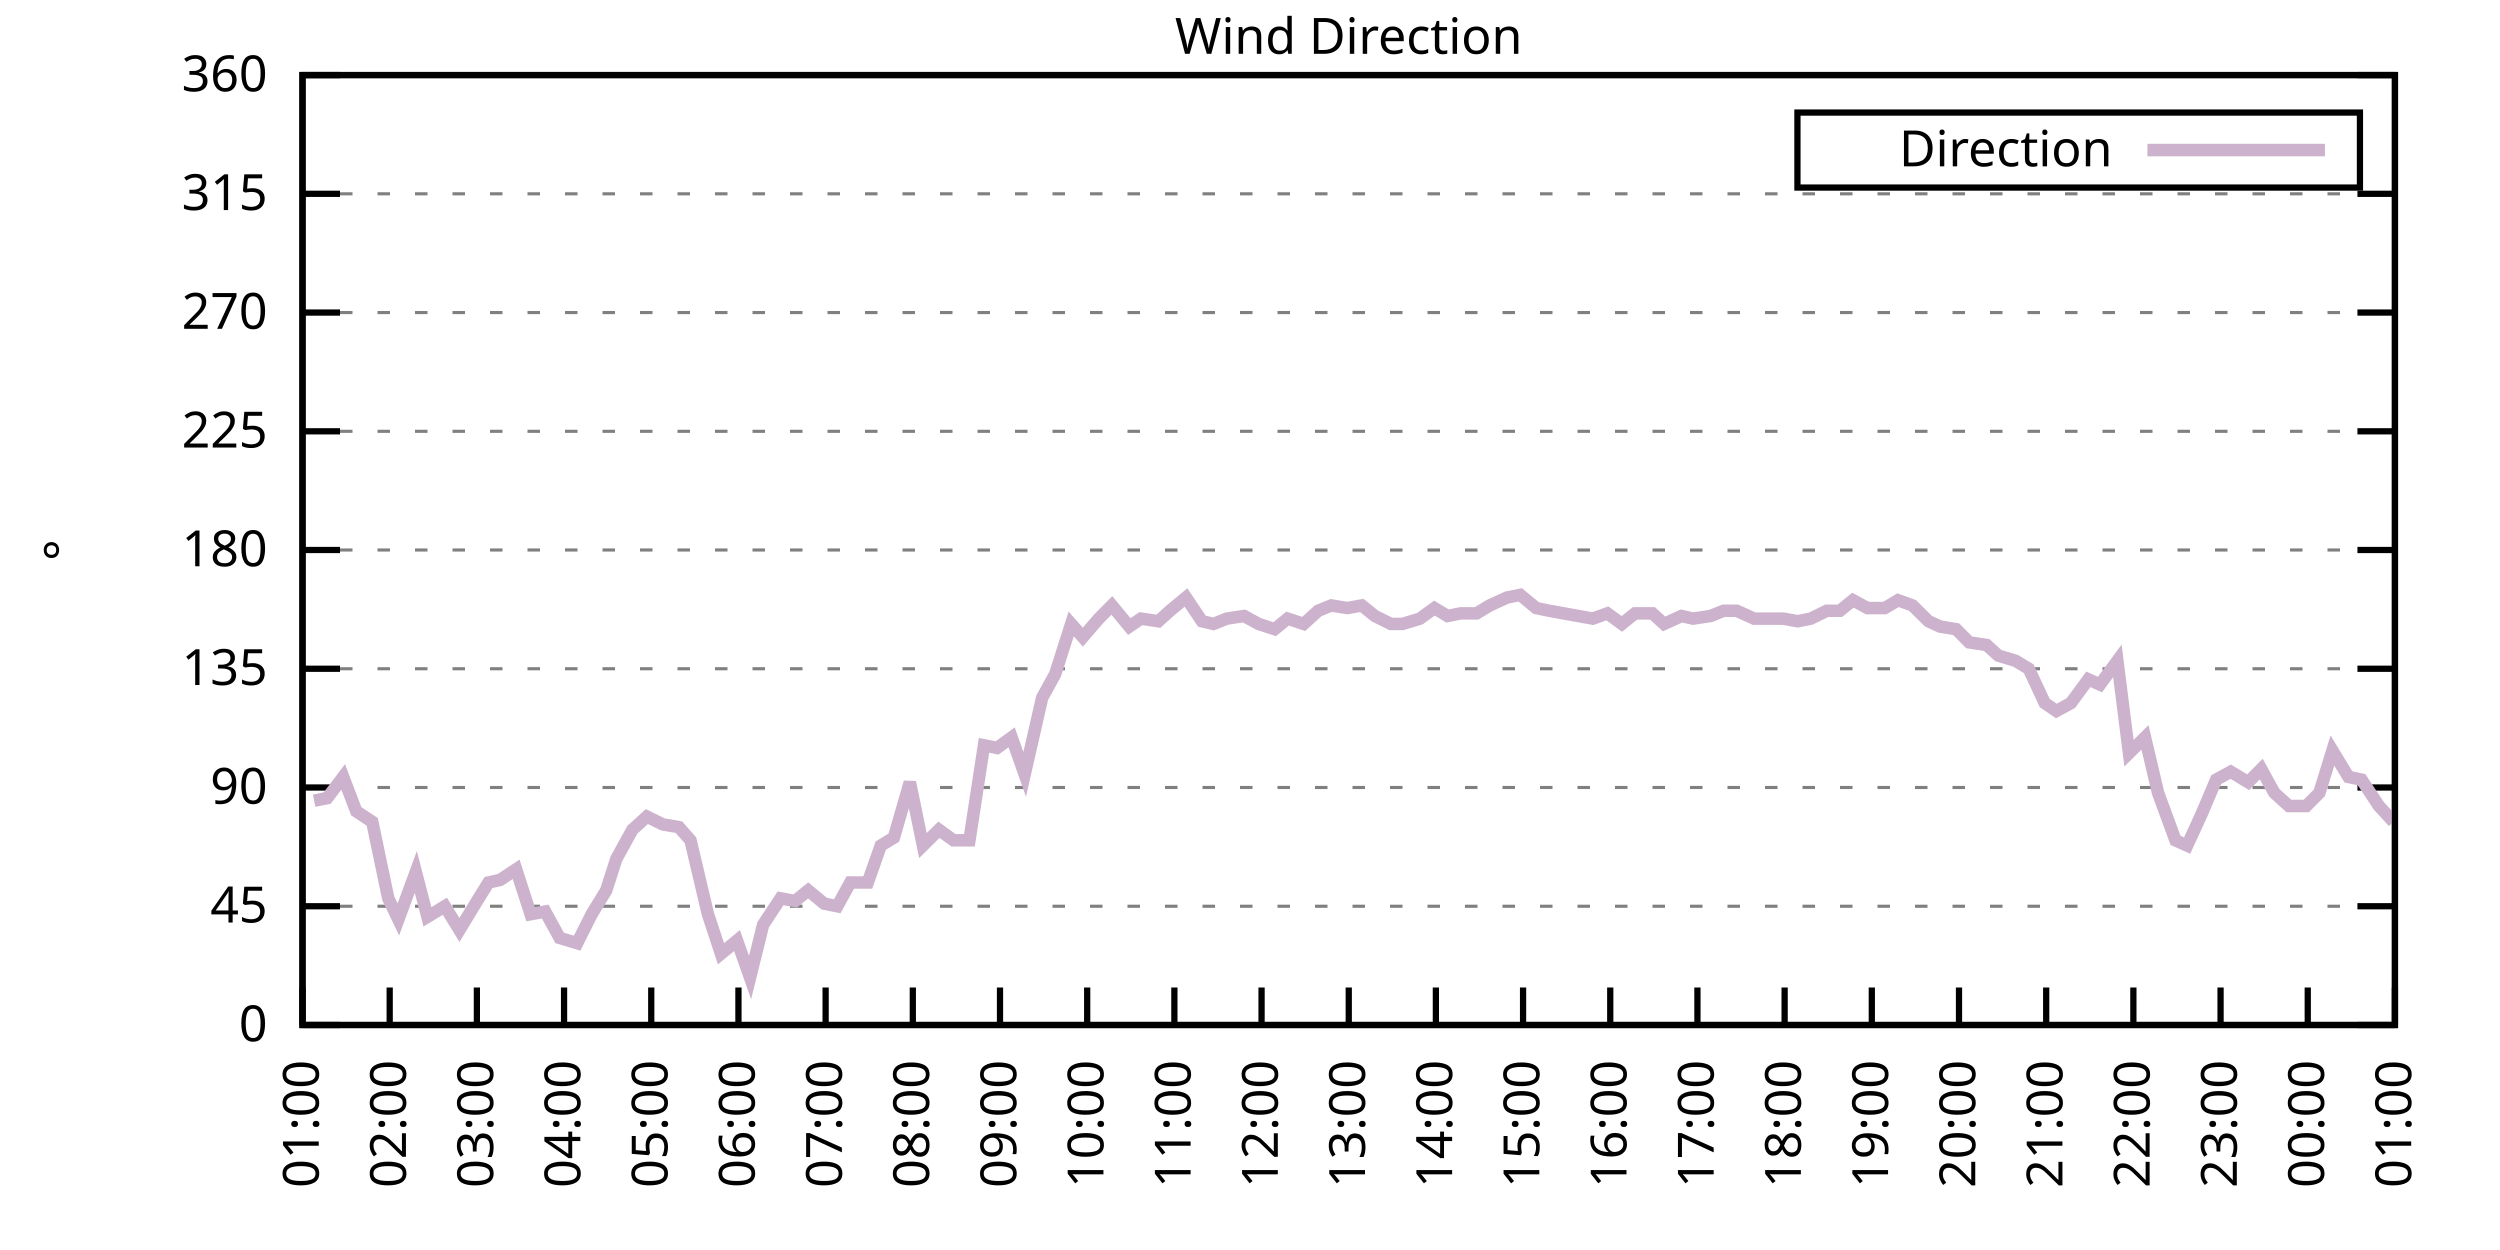
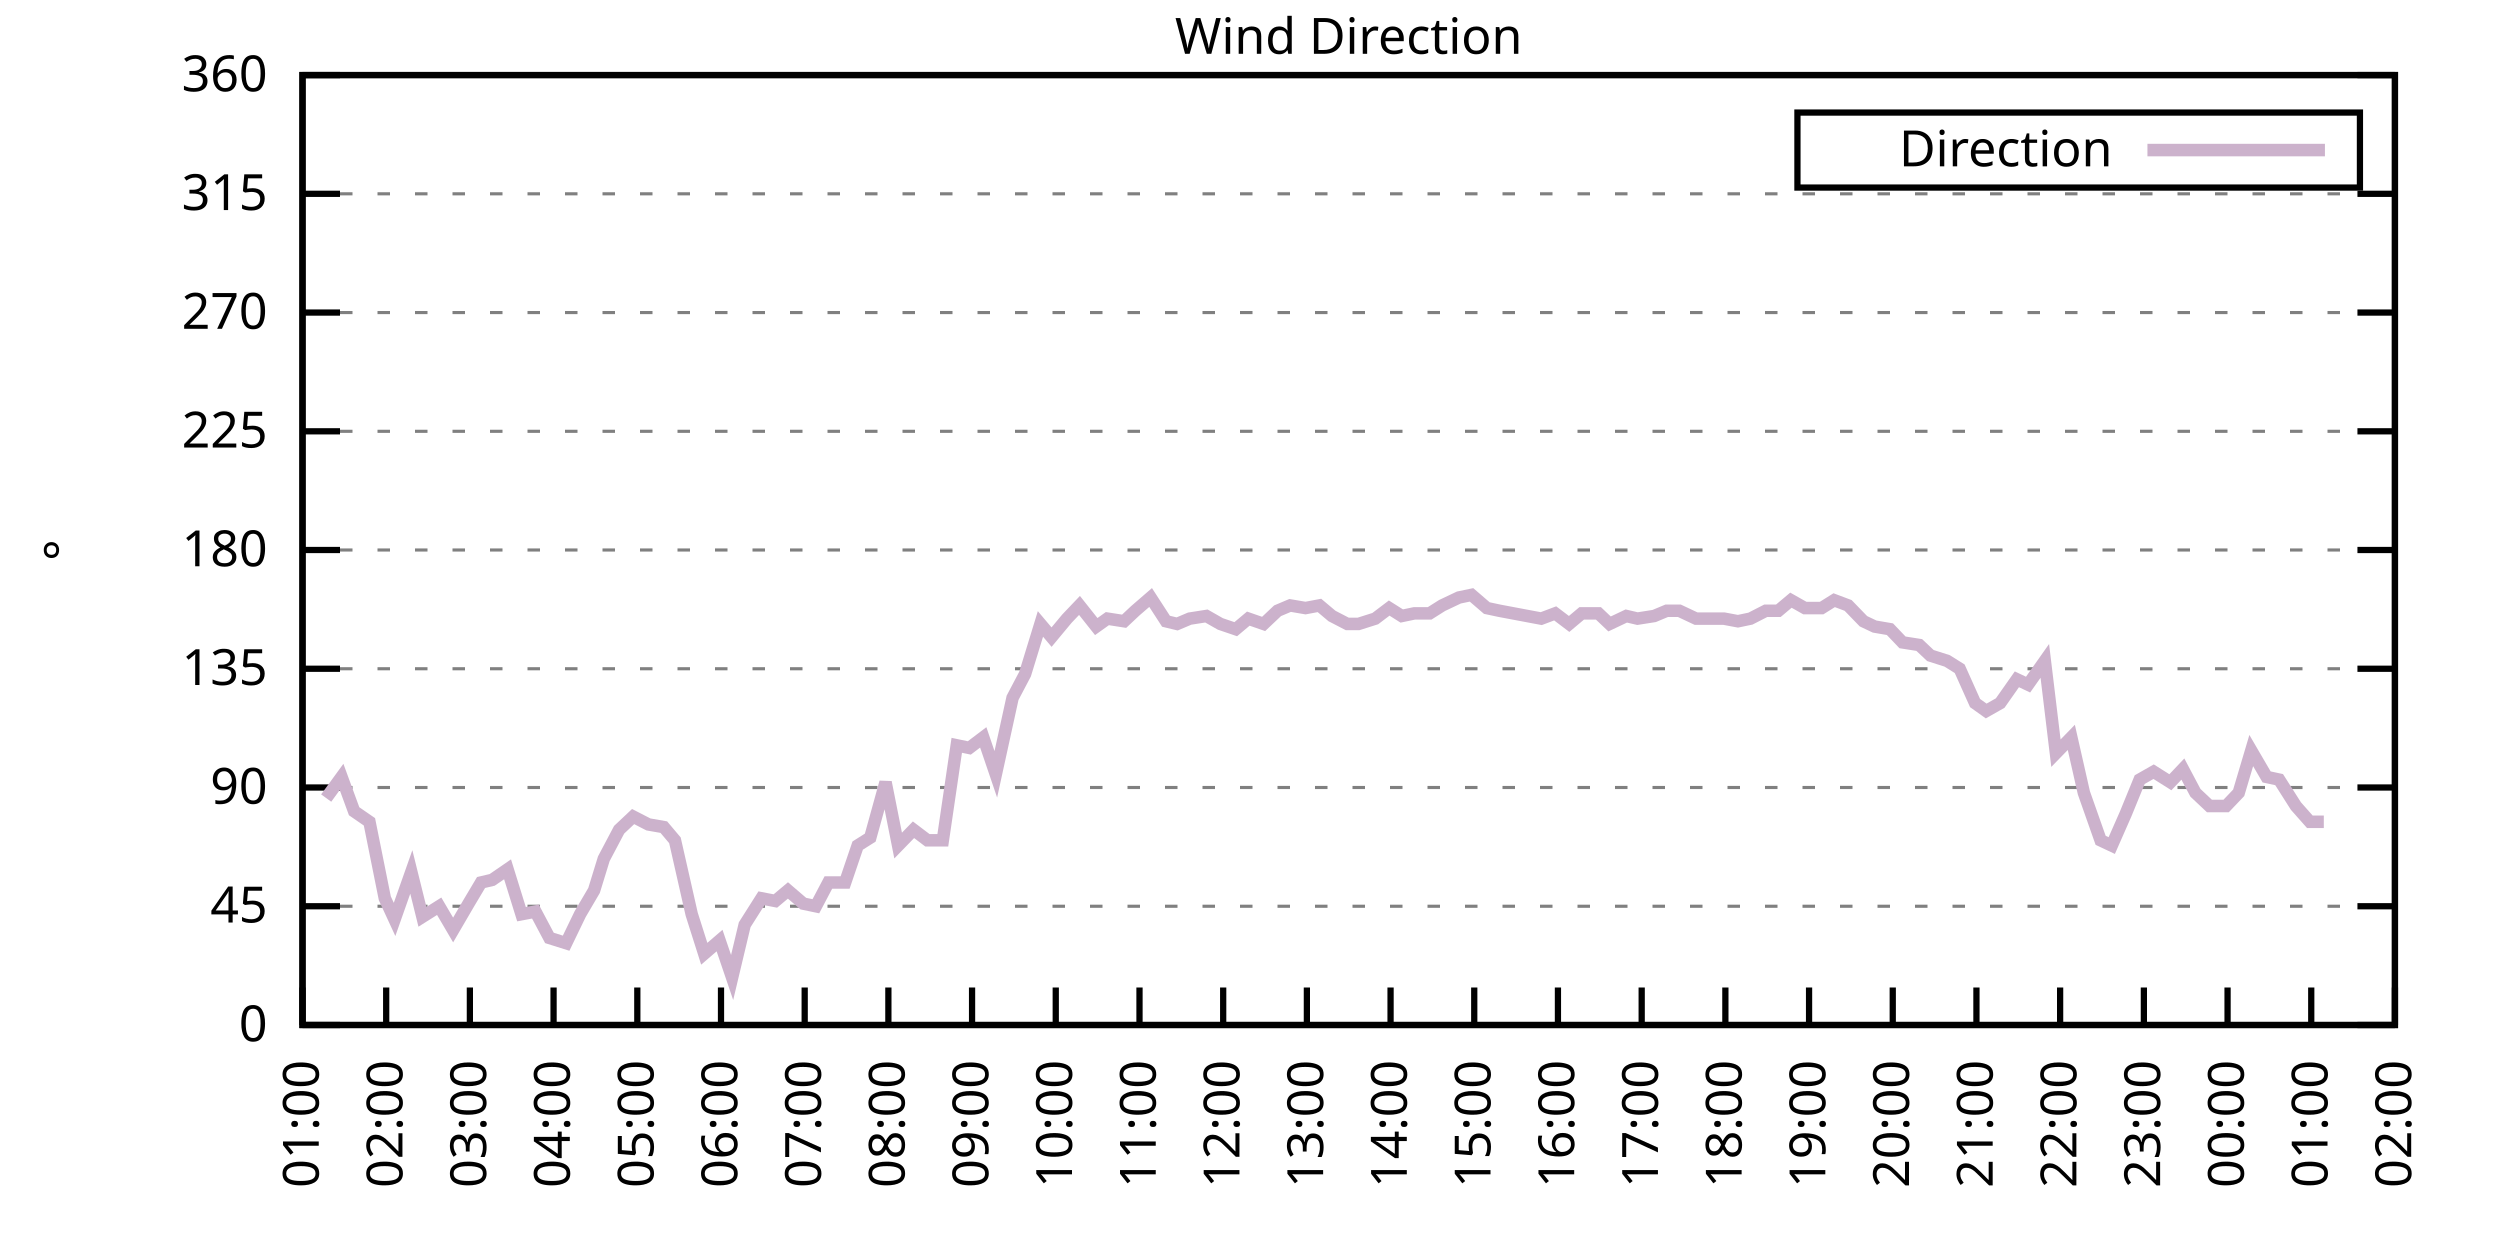
<svg xmlns="http://www.w3.org/2000/svg" xmlns:xlink="http://www.w3.org/1999/xlink" width="400" height="200" viewBox="0 0 400 200">
  <g id="gnuplot_canvas">
    <rect x="0" y="0" width="400" height="200" fill="none" />
    <defs>
      <circle id="gpDot" r="0.5" stroke-width="0.5" stroke="currentColor" />
      <path id="gpPt0" stroke-width="0.333" stroke="currentColor" d="M-1,0 h2 M0,-1 v2" />
      <path id="gpPt1" stroke-width="0.333" stroke="currentColor" d="M-1,-1 L1,1 M1,-1 L-1,1" />
      <path id="gpPt2" stroke-width="0.333" stroke="currentColor" d="M-1,0 L1,0 M0,-1 L0,1 M-1,-1 L1,1 M-1,1 L1,-1" />
      <rect id="gpPt3" stroke-width="0.333" stroke="currentColor" x="-1" y="-1" width="2" height="2" />
      <rect id="gpPt4" stroke-width="0.333" stroke="currentColor" fill="currentColor" x="-1" y="-1" width="2" height="2" />
      <circle id="gpPt5" stroke-width="0.333" stroke="currentColor" cx="0" cy="0" r="1" />
      <use xlink:href="#gpPt5" id="gpPt6" fill="currentColor" stroke="none" />
      <path id="gpPt7" stroke-width="0.333" stroke="currentColor" d="M0,-1.33 L-1.33,0.67 L1.33,0.67 z" />
      <use xlink:href="#gpPt7" id="gpPt8" fill="currentColor" stroke="none" />
      <use xlink:href="#gpPt7" id="gpPt9" stroke="currentColor" transform="rotate(180)" />
      <use xlink:href="#gpPt9" id="gpPt10" fill="currentColor" stroke="none" />
      <use xlink:href="#gpPt3" id="gpPt11" stroke="currentColor" transform="rotate(45)" />
      <use xlink:href="#gpPt11" id="gpPt12" fill="currentColor" stroke="none" />
      <path id="gpPt13" stroke-width="0.333" stroke="currentColor" d="M0,1.330 L1.265,0.411 L0.782,-1.067 L-0.782,-1.076 L-1.265,0.411 z" />
      <use xlink:href="#gpPt13" id="gpPt14" fill="currentColor" stroke="none" />
      <filter id="textbox" filterUnits="objectBoundingBox" x="0" y="0" height="1" width="1">
        <feFlood flood-color="white" flood-opacity="1" result="bgnd" />
        <feComposite in="SourceGraphic" in2="bgnd" operator="atop" />
      </filter>
      <filter id="greybox" filterUnits="objectBoundingBox" x="0" y="0" height="1" width="1">
        <feFlood flood-color="lightgrey" flood-opacity="1" result="grey" />
        <feComposite in="SourceGraphic" in2="grey" operator="atop" />
      </filter>
    </defs>
    <g fill="none" color="white" stroke="currentColor" stroke-width="1.00" stroke-linecap="butt" stroke-linejoin="miter">
</g>
    <g fill="none" color="black" stroke="currentColor" stroke-width="1.00" stroke-linecap="butt" stroke-linejoin="miter">
      <g stroke="none" shape-rendering="crispEdges">
        <polygon fill="rgb(255, 255, 255)" points="48.40,164.00 383.18,164.00 383.18,12.02 48.40,12.02 " />
      </g>
    </g>
    <g fill="none" color="black" stroke="currentColor" stroke-width="1.00" stroke-linecap="butt" stroke-linejoin="miter">
</g>
    <g fill="none" color="black" stroke="black" stroke-width="0.50" stroke-linecap="butt" stroke-linejoin="miter">
</g>
    <g fill="none" color="gray" stroke="currentColor" stroke-width="0.50" stroke-linecap="butt" stroke-linejoin="miter">
      <path stroke="gray" stroke-dasharray="2,4" class="gridline" d="M48.40,164.00 L383.19,164.00  " />
    </g>
    <g fill="none" color="gray" stroke="gray" stroke-width="1.00" stroke-linecap="butt" stroke-linejoin="miter">
</g>
    <g fill="none" color="black" stroke="currentColor" stroke-width="1.00" stroke-linecap="butt" stroke-linejoin="miter">
      <path stroke="black" d="M48.40,164.00 L54.40,164.00 M383.19,164.00 L377.19,164.00  " />
      <g transform="translate(42.80,166.60)" stroke="none" fill="black" font-family="Sans" font-size="8.00" text-anchor="end">
        <text>
          <tspan font-family="Sans"> 0</tspan>
        </text>
      </g>
    </g>
    <g fill="none" color="black" stroke="currentColor" stroke-width="1.00" stroke-linecap="butt" stroke-linejoin="miter">
</g>
    <g fill="none" color="black" stroke="black" stroke-width="0.50" stroke-linecap="butt" stroke-linejoin="miter">
</g>
    <g fill="none" color="gray" stroke="currentColor" stroke-width="0.50" stroke-linecap="butt" stroke-linejoin="miter">
      <path stroke="gray" stroke-dasharray="2,4" class="gridline" d="M48.40,145.00 L383.19,145.00  " />
    </g>
    <g fill="none" color="gray" stroke="gray" stroke-width="1.00" stroke-linecap="butt" stroke-linejoin="miter">
</g>
    <g fill="none" color="black" stroke="currentColor" stroke-width="1.00" stroke-linecap="butt" stroke-linejoin="miter">
      <path stroke="black" d="M48.40,145.00 L54.40,145.00 M383.19,145.00 L377.19,145.00  " />
      <g transform="translate(42.80,147.60)" stroke="none" fill="black" font-family="Sans" font-size="8.00" text-anchor="end">
        <text>
          <tspan font-family="Sans"> 45</tspan>
        </text>
      </g>
    </g>
    <g fill="none" color="black" stroke="currentColor" stroke-width="1.00" stroke-linecap="butt" stroke-linejoin="miter">
</g>
    <g fill="none" color="black" stroke="black" stroke-width="0.50" stroke-linecap="butt" stroke-linejoin="miter">
</g>
    <g fill="none" color="gray" stroke="currentColor" stroke-width="0.50" stroke-linecap="butt" stroke-linejoin="miter">
      <path stroke="gray" stroke-dasharray="2,4" class="gridline" d="M48.40,126.00 L383.19,126.00  " />
    </g>
    <g fill="none" color="gray" stroke="gray" stroke-width="1.00" stroke-linecap="butt" stroke-linejoin="miter">
</g>
    <g fill="none" color="black" stroke="currentColor" stroke-width="1.00" stroke-linecap="butt" stroke-linejoin="miter">
      <path stroke="black" d="M48.40,126.00 L54.40,126.00 M383.19,126.00 L377.19,126.00  " />
      <g transform="translate(42.80,128.60)" stroke="none" fill="black" font-family="Sans" font-size="8.00" text-anchor="end">
        <text>
          <tspan font-family="Sans"> 90</tspan>
        </text>
      </g>
    </g>
    <g fill="none" color="black" stroke="currentColor" stroke-width="1.00" stroke-linecap="butt" stroke-linejoin="miter">
</g>
    <g fill="none" color="black" stroke="black" stroke-width="0.50" stroke-linecap="butt" stroke-linejoin="miter">
</g>
    <g fill="none" color="gray" stroke="currentColor" stroke-width="0.50" stroke-linecap="butt" stroke-linejoin="miter">
      <path stroke="gray" stroke-dasharray="2,4" class="gridline" d="M48.40,107.00 L383.19,107.00  " />
    </g>
    <g fill="none" color="gray" stroke="gray" stroke-width="1.00" stroke-linecap="butt" stroke-linejoin="miter">
</g>
    <g fill="none" color="black" stroke="currentColor" stroke-width="1.00" stroke-linecap="butt" stroke-linejoin="miter">
      <path stroke="black" d="M48.40,107.00 L54.40,107.00 M383.19,107.00 L377.19,107.00  " />
      <g transform="translate(42.80,109.60)" stroke="none" fill="black" font-family="Sans" font-size="8.00" text-anchor="end">
        <text>
          <tspan font-family="Sans"> 135</tspan>
        </text>
      </g>
    </g>
    <g fill="none" color="black" stroke="currentColor" stroke-width="1.00" stroke-linecap="butt" stroke-linejoin="miter">
</g>
    <g fill="none" color="black" stroke="black" stroke-width="0.50" stroke-linecap="butt" stroke-linejoin="miter">
</g>
    <g fill="none" color="gray" stroke="currentColor" stroke-width="0.50" stroke-linecap="butt" stroke-linejoin="miter">
      <path stroke="gray" stroke-dasharray="2,4" class="gridline" d="M48.40,88.00 L383.19,88.00  " />
    </g>
    <g fill="none" color="gray" stroke="gray" stroke-width="1.00" stroke-linecap="butt" stroke-linejoin="miter">
</g>
    <g fill="none" color="black" stroke="currentColor" stroke-width="1.00" stroke-linecap="butt" stroke-linejoin="miter">
      <path stroke="black" d="M48.40,88.00 L54.40,88.00 M383.19,88.00 L377.19,88.00  " />
      <g transform="translate(42.80,90.60)" stroke="none" fill="black" font-family="Sans" font-size="8.00" text-anchor="end">
        <text>
          <tspan font-family="Sans"> 180</tspan>
        </text>
      </g>
    </g>
    <g fill="none" color="black" stroke="currentColor" stroke-width="1.00" stroke-linecap="butt" stroke-linejoin="miter">
</g>
    <g fill="none" color="black" stroke="black" stroke-width="0.50" stroke-linecap="butt" stroke-linejoin="miter">
</g>
    <g fill="none" color="gray" stroke="currentColor" stroke-width="0.50" stroke-linecap="butt" stroke-linejoin="miter">
      <path stroke="gray" stroke-dasharray="2,4" class="gridline" d="M48.40,69.01 L383.19,69.01  " />
    </g>
    <g fill="none" color="gray" stroke="gray" stroke-width="1.00" stroke-linecap="butt" stroke-linejoin="miter">
</g>
    <g fill="none" color="black" stroke="currentColor" stroke-width="1.00" stroke-linecap="butt" stroke-linejoin="miter">
      <path stroke="black" d="M48.40,69.01 L54.40,69.01 M383.19,69.01 L377.19,69.01  " />
      <g transform="translate(42.80,71.61)" stroke="none" fill="black" font-family="Sans" font-size="8.00" text-anchor="end">
        <text>
          <tspan font-family="Sans"> 225</tspan>
        </text>
      </g>
    </g>
    <g fill="none" color="black" stroke="currentColor" stroke-width="1.00" stroke-linecap="butt" stroke-linejoin="miter">
</g>
    <g fill="none" color="black" stroke="black" stroke-width="0.50" stroke-linecap="butt" stroke-linejoin="miter">
</g>
    <g fill="none" color="gray" stroke="currentColor" stroke-width="0.50" stroke-linecap="butt" stroke-linejoin="miter">
      <path stroke="gray" stroke-dasharray="2,4" class="gridline" d="M48.40,50.01 L383.19,50.01  " />
    </g>
    <g fill="none" color="gray" stroke="gray" stroke-width="1.00" stroke-linecap="butt" stroke-linejoin="miter">
</g>
    <g fill="none" color="black" stroke="currentColor" stroke-width="1.00" stroke-linecap="butt" stroke-linejoin="miter">
      <path stroke="black" d="M48.40,50.01 L54.40,50.01 M383.19,50.01 L377.19,50.01  " />
      <g transform="translate(42.80,52.61)" stroke="none" fill="black" font-family="Sans" font-size="8.00" text-anchor="end">
        <text>
          <tspan font-family="Sans"> 270</tspan>
        </text>
      </g>
    </g>
    <g fill="none" color="black" stroke="currentColor" stroke-width="1.00" stroke-linecap="butt" stroke-linejoin="miter">
</g>
    <g fill="none" color="black" stroke="black" stroke-width="0.50" stroke-linecap="butt" stroke-linejoin="miter">
</g>
    <g fill="none" color="gray" stroke="currentColor" stroke-width="0.50" stroke-linecap="butt" stroke-linejoin="miter">
      <path stroke="gray" stroke-dasharray="2,4" class="gridline" d="M48.40,31.01 L383.19,31.01  " />
    </g>
    <g fill="none" color="gray" stroke="gray" stroke-width="1.00" stroke-linecap="butt" stroke-linejoin="miter">
</g>
    <g fill="none" color="black" stroke="currentColor" stroke-width="1.00" stroke-linecap="butt" stroke-linejoin="miter">
      <path stroke="black" d="M48.40,31.01 L54.40,31.01 M383.19,31.01 L377.19,31.01  " />
      <g transform="translate(42.80,33.61)" stroke="none" fill="black" font-family="Sans" font-size="8.00" text-anchor="end">
        <text>
          <tspan font-family="Sans"> 315</tspan>
        </text>
      </g>
    </g>
    <g fill="none" color="black" stroke="currentColor" stroke-width="1.00" stroke-linecap="butt" stroke-linejoin="miter">
</g>
    <g fill="none" color="black" stroke="black" stroke-width="0.50" stroke-linecap="butt" stroke-linejoin="miter">
</g>
    <g fill="none" color="gray" stroke="currentColor" stroke-width="0.50" stroke-linecap="butt" stroke-linejoin="miter">
      <path stroke="gray" stroke-dasharray="2,4" class="gridline" d="M48.40,12.01 L383.19,12.01  " />
    </g>
    <g fill="none" color="gray" stroke="gray" stroke-width="1.00" stroke-linecap="butt" stroke-linejoin="miter">
</g>
    <g fill="none" color="black" stroke="currentColor" stroke-width="1.00" stroke-linecap="butt" stroke-linejoin="miter">
      <path stroke="black" d="M48.40,12.01 L54.40,12.01 M383.19,12.01 L377.19,12.01  " />
      <g transform="translate(42.80,14.61)" stroke="none" fill="black" font-family="Sans" font-size="8.00" text-anchor="end">
        <text>
          <tspan font-family="Sans"> 360</tspan>
        </text>
      </g>
    </g>
    <g fill="none" color="black" stroke="currentColor" stroke-width="1.00" stroke-linecap="butt" stroke-linejoin="miter">
      <path stroke="black" d="M48.40,164.00 L48.40,158.00  " />
      <g transform="translate(51.00,169.60) rotate(270.00)" stroke="none" fill="black" font-family="Sans" font-size="8.00" text-anchor="end">
        <text>
          <tspan font-family="Sans">01:00</tspan>
        </text>
      </g>
    </g>
    <g fill="none" color="black" stroke="currentColor" stroke-width="1.00" stroke-linecap="butt" stroke-linejoin="miter">
-       <path stroke="black" d="M62.35,164.00 L62.35,158.00  " />
-       <g transform="translate(64.95,169.60) rotate(270.00)" stroke="none" fill="black" font-family="Sans" font-size="8.00" text-anchor="end">
+       <path stroke="black" d="M61.79,164.00 L61.79,158.00  " />
+       <g transform="translate(64.39,169.60) rotate(270.00)" stroke="none" fill="black" font-family="Sans" font-size="8.00" text-anchor="end">
        <text>
          <tspan font-family="Sans">02:00</tspan>
        </text>
      </g>
    </g>
    <g fill="none" color="black" stroke="currentColor" stroke-width="1.00" stroke-linecap="butt" stroke-linejoin="miter">
-       <path stroke="black" d="M76.30,164.00 L76.30,158.00  " />
-       <g transform="translate(78.90,169.60) rotate(270.00)" stroke="none" fill="black" font-family="Sans" font-size="8.00" text-anchor="end">
+       <path stroke="black" d="M75.18,164.00 L75.18,158.00  " />
+       <g transform="translate(77.78,169.60) rotate(270.00)" stroke="none" fill="black" font-family="Sans" font-size="8.00" text-anchor="end">
        <text>
          <tspan font-family="Sans">03:00</tspan>
        </text>
      </g>
    </g>
    <g fill="none" color="black" stroke="currentColor" stroke-width="1.00" stroke-linecap="butt" stroke-linejoin="miter">
-       <path stroke="black" d="M90.25,164.00 L90.25,158.00  " />
-       <g transform="translate(92.85,169.60) rotate(270.00)" stroke="none" fill="black" font-family="Sans" font-size="8.00" text-anchor="end">
+       <path stroke="black" d="M88.57,164.00 L88.57,158.00  " />
+       <g transform="translate(91.17,169.60) rotate(270.00)" stroke="none" fill="black" font-family="Sans" font-size="8.00" text-anchor="end">
        <text>
          <tspan font-family="Sans">04:00</tspan>
        </text>
      </g>
    </g>
    <g fill="none" color="black" stroke="currentColor" stroke-width="1.00" stroke-linecap="butt" stroke-linejoin="miter">
-       <path stroke="black" d="M104.20,164.00 L104.20,158.00  " />
-       <g transform="translate(106.80,169.60) rotate(270.00)" stroke="none" fill="black" font-family="Sans" font-size="8.00" text-anchor="end">
+       <path stroke="black" d="M101.97,164.00 L101.97,158.00  " />
+       <g transform="translate(104.57,169.60) rotate(270.00)" stroke="none" fill="black" font-family="Sans" font-size="8.00" text-anchor="end">
        <text>
          <tspan font-family="Sans">05:00</tspan>
        </text>
      </g>
    </g>
    <g fill="none" color="black" stroke="currentColor" stroke-width="1.00" stroke-linecap="butt" stroke-linejoin="miter">
-       <path stroke="black" d="M118.15,164.00 L118.15,158.00  " />
-       <g transform="translate(120.75,169.60) rotate(270.00)" stroke="none" fill="black" font-family="Sans" font-size="8.00" text-anchor="end">
+       <path stroke="black" d="M115.36,164.00 L115.36,158.00  " />
+       <g transform="translate(117.96,169.60) rotate(270.00)" stroke="none" fill="black" font-family="Sans" font-size="8.00" text-anchor="end">
        <text>
          <tspan font-family="Sans">06:00</tspan>
        </text>
      </g>
    </g>
    <g fill="none" color="black" stroke="currentColor" stroke-width="1.00" stroke-linecap="butt" stroke-linejoin="miter">
-       <path stroke="black" d="M132.10,164.00 L132.10,158.00  " />
-       <g transform="translate(134.70,169.60) rotate(270.00)" stroke="none" fill="black" font-family="Sans" font-size="8.00" text-anchor="end">
+       <path stroke="black" d="M128.75,164.00 L128.75,158.00  " />
+       <g transform="translate(131.35,169.60) rotate(270.00)" stroke="none" fill="black" font-family="Sans" font-size="8.00" text-anchor="end">
        <text>
          <tspan font-family="Sans">07:00</tspan>
        </text>
      </g>
    </g>
    <g fill="none" color="black" stroke="currentColor" stroke-width="1.00" stroke-linecap="butt" stroke-linejoin="miter">
-       <path stroke="black" d="M146.05,164.00 L146.05,158.00  " />
-       <g transform="translate(148.65,169.60) rotate(270.00)" stroke="none" fill="black" font-family="Sans" font-size="8.00" text-anchor="end">
+       <path stroke="black" d="M142.14,164.00 L142.14,158.00  " />
+       <g transform="translate(144.74,169.60) rotate(270.00)" stroke="none" fill="black" font-family="Sans" font-size="8.00" text-anchor="end">
        <text>
          <tspan font-family="Sans">08:00</tspan>
        </text>
      </g>
    </g>
    <g fill="none" color="black" stroke="currentColor" stroke-width="1.00" stroke-linecap="butt" stroke-linejoin="miter">
-       <path stroke="black" d="M160.00,164.00 L160.00,158.00  " />
-       <g transform="translate(162.60,169.60) rotate(270.00)" stroke="none" fill="black" font-family="Sans" font-size="8.00" text-anchor="end">
+       <path stroke="black" d="M155.53,164.00 L155.53,158.00  " />
+       <g transform="translate(158.13,169.60) rotate(270.00)" stroke="none" fill="black" font-family="Sans" font-size="8.00" text-anchor="end">
        <text>
          <tspan font-family="Sans">09:00</tspan>
        </text>
      </g>
    </g>
    <g fill="none" color="black" stroke="currentColor" stroke-width="1.00" stroke-linecap="butt" stroke-linejoin="miter">
-       <path stroke="black" d="M173.95,164.00 L173.95,158.00  " />
-       <g transform="translate(176.55,169.60) rotate(270.00)" stroke="none" fill="black" font-family="Sans" font-size="8.00" text-anchor="end">
+       <path stroke="black" d="M168.92,164.00 L168.92,158.00  " />
+       <g transform="translate(171.52,169.60) rotate(270.00)" stroke="none" fill="black" font-family="Sans" font-size="8.00" text-anchor="end">
        <text>
          <tspan font-family="Sans">10:00</tspan>
        </text>
      </g>
    </g>
    <g fill="none" color="black" stroke="currentColor" stroke-width="1.00" stroke-linecap="butt" stroke-linejoin="miter">
-       <path stroke="black" d="M187.90,164.00 L187.90,158.00  " />
-       <g transform="translate(190.50,169.60) rotate(270.00)" stroke="none" fill="black" font-family="Sans" font-size="8.00" text-anchor="end">
+       <path stroke="black" d="M182.32,164.00 L182.32,158.00  " />
+       <g transform="translate(184.92,169.60) rotate(270.00)" stroke="none" fill="black" font-family="Sans" font-size="8.00" text-anchor="end">
        <text>
          <tspan font-family="Sans">11:00</tspan>
        </text>
      </g>
    </g>
    <g fill="none" color="black" stroke="currentColor" stroke-width="1.00" stroke-linecap="butt" stroke-linejoin="miter">
-       <path stroke="black" d="M201.85,164.00 L201.85,158.00  " />
-       <g transform="translate(204.45,169.60) rotate(270.00)" stroke="none" fill="black" font-family="Sans" font-size="8.00" text-anchor="end">
+       <path stroke="black" d="M195.71,164.00 L195.71,158.00  " />
+       <g transform="translate(198.31,169.60) rotate(270.00)" stroke="none" fill="black" font-family="Sans" font-size="8.00" text-anchor="end">
        <text>
          <tspan font-family="Sans">12:00</tspan>
        </text>
      </g>
    </g>
    <g fill="none" color="black" stroke="currentColor" stroke-width="1.00" stroke-linecap="butt" stroke-linejoin="miter">
-       <path stroke="black" d="M215.80,164.00 L215.80,158.00  " />
-       <g transform="translate(218.40,169.60) rotate(270.00)" stroke="none" fill="black" font-family="Sans" font-size="8.00" text-anchor="end">
+       <path stroke="black" d="M209.10,164.00 L209.10,158.00  " />
+       <g transform="translate(211.70,169.60) rotate(270.00)" stroke="none" fill="black" font-family="Sans" font-size="8.00" text-anchor="end">
        <text>
          <tspan font-family="Sans">13:00</tspan>
        </text>
      </g>
    </g>
    <g fill="none" color="black" stroke="currentColor" stroke-width="1.00" stroke-linecap="butt" stroke-linejoin="miter">
-       <path stroke="black" d="M229.74,164.00 L229.74,158.00  " />
-       <g transform="translate(232.34,169.60) rotate(270.00)" stroke="none" fill="black" font-family="Sans" font-size="8.00" text-anchor="end">
+       <path stroke="black" d="M222.49,164.00 L222.49,158.00  " />
+       <g transform="translate(225.09,169.60) rotate(270.00)" stroke="none" fill="black" font-family="Sans" font-size="8.00" text-anchor="end">
        <text>
          <tspan font-family="Sans">14:00</tspan>
        </text>
      </g>
    </g>
    <g fill="none" color="black" stroke="currentColor" stroke-width="1.00" stroke-linecap="butt" stroke-linejoin="miter">
-       <path stroke="black" d="M243.69,164.00 L243.69,158.00  " />
-       <g transform="translate(246.29,169.60) rotate(270.00)" stroke="none" fill="black" font-family="Sans" font-size="8.00" text-anchor="end">
+       <path stroke="black" d="M235.88,164.00 L235.88,158.00  " />
+       <g transform="translate(238.48,169.60) rotate(270.00)" stroke="none" fill="black" font-family="Sans" font-size="8.00" text-anchor="end">
        <text>
          <tspan font-family="Sans">15:00</tspan>
        </text>
      </g>
    </g>
    <g fill="none" color="black" stroke="currentColor" stroke-width="1.00" stroke-linecap="butt" stroke-linejoin="miter">
-       <path stroke="black" d="M257.64,164.00 L257.64,158.00  " />
-       <g transform="translate(260.24,169.60) rotate(270.00)" stroke="none" fill="black" font-family="Sans" font-size="8.00" text-anchor="end">
+       <path stroke="black" d="M249.27,164.00 L249.27,158.00  " />
+       <g transform="translate(251.87,169.60) rotate(270.00)" stroke="none" fill="black" font-family="Sans" font-size="8.00" text-anchor="end">
        <text>
          <tspan font-family="Sans">16:00</tspan>
        </text>
      </g>
    </g>
    <g fill="none" color="black" stroke="currentColor" stroke-width="1.00" stroke-linecap="butt" stroke-linejoin="miter">
-       <path stroke="black" d="M271.59,164.00 L271.59,158.00  " />
-       <g transform="translate(274.19,169.60) rotate(270.00)" stroke="none" fill="black" font-family="Sans" font-size="8.00" text-anchor="end">
+       <path stroke="black" d="M262.67,164.00 L262.67,158.00  " />
+       <g transform="translate(265.27,169.60) rotate(270.00)" stroke="none" fill="black" font-family="Sans" font-size="8.00" text-anchor="end">
        <text>
          <tspan font-family="Sans">17:00</tspan>
        </text>
      </g>
    </g>
    <g fill="none" color="black" stroke="currentColor" stroke-width="1.00" stroke-linecap="butt" stroke-linejoin="miter">
-       <path stroke="black" d="M285.54,164.00 L285.54,158.00  " />
-       <g transform="translate(288.14,169.60) rotate(270.00)" stroke="none" fill="black" font-family="Sans" font-size="8.00" text-anchor="end">
+       <path stroke="black" d="M276.06,164.00 L276.06,158.00  " />
+       <g transform="translate(278.66,169.60) rotate(270.00)" stroke="none" fill="black" font-family="Sans" font-size="8.00" text-anchor="end">
        <text>
          <tspan font-family="Sans">18:00</tspan>
        </text>
      </g>
    </g>
    <g fill="none" color="black" stroke="currentColor" stroke-width="1.00" stroke-linecap="butt" stroke-linejoin="miter">
-       <path stroke="black" d="M299.49,164.00 L299.49,158.00  " />
-       <g transform="translate(302.09,169.60) rotate(270.00)" stroke="none" fill="black" font-family="Sans" font-size="8.00" text-anchor="end">
+       <path stroke="black" d="M289.45,164.00 L289.45,158.00  " />
+       <g transform="translate(292.05,169.60) rotate(270.00)" stroke="none" fill="black" font-family="Sans" font-size="8.00" text-anchor="end">
        <text>
          <tspan font-family="Sans">19:00</tspan>
        </text>
      </g>
    </g>
    <g fill="none" color="black" stroke="currentColor" stroke-width="1.00" stroke-linecap="butt" stroke-linejoin="miter">
-       <path stroke="black" d="M313.44,164.00 L313.44,158.00  " />
-       <g transform="translate(316.04,169.60) rotate(270.00)" stroke="none" fill="black" font-family="Sans" font-size="8.00" text-anchor="end">
+       <path stroke="black" d="M302.84,164.00 L302.84,158.00  " />
+       <g transform="translate(305.44,169.60) rotate(270.00)" stroke="none" fill="black" font-family="Sans" font-size="8.00" text-anchor="end">
        <text>
          <tspan font-family="Sans">20:00</tspan>
        </text>
      </g>
    </g>
    <g fill="none" color="black" stroke="currentColor" stroke-width="1.00" stroke-linecap="butt" stroke-linejoin="miter">
-       <path stroke="black" d="M327.39,164.00 L327.39,158.00  " />
-       <g transform="translate(329.99,169.60) rotate(270.00)" stroke="none" fill="black" font-family="Sans" font-size="8.00" text-anchor="end">
+       <path stroke="black" d="M316.23,164.00 L316.23,158.00  " />
+       <g transform="translate(318.83,169.60) rotate(270.00)" stroke="none" fill="black" font-family="Sans" font-size="8.00" text-anchor="end">
        <text>
          <tspan font-family="Sans">21:00</tspan>
        </text>
      </g>
    </g>
    <g fill="none" color="black" stroke="currentColor" stroke-width="1.00" stroke-linecap="butt" stroke-linejoin="miter">
-       <path stroke="black" d="M341.34,164.00 L341.34,158.00  " />
-       <g transform="translate(343.94,169.60) rotate(270.00)" stroke="none" fill="black" font-family="Sans" font-size="8.00" text-anchor="end">
+       <path stroke="black" d="M329.62,164.00 L329.62,158.00  " />
+       <g transform="translate(332.22,169.60) rotate(270.00)" stroke="none" fill="black" font-family="Sans" font-size="8.00" text-anchor="end">
        <text>
          <tspan font-family="Sans">22:00</tspan>
        </text>
      </g>
    </g>
    <g fill="none" color="black" stroke="currentColor" stroke-width="1.00" stroke-linecap="butt" stroke-linejoin="miter">
-       <path stroke="black" d="M355.29,164.00 L355.29,158.00  " />
-       <g transform="translate(357.89,169.60) rotate(270.00)" stroke="none" fill="black" font-family="Sans" font-size="8.00" text-anchor="end">
+       <path stroke="black" d="M343.02,164.00 L343.02,158.00  " />
+       <g transform="translate(345.62,169.60) rotate(270.00)" stroke="none" fill="black" font-family="Sans" font-size="8.00" text-anchor="end">
        <text>
          <tspan font-family="Sans">23:00</tspan>
        </text>
      </g>
    </g>
    <g fill="none" color="black" stroke="currentColor" stroke-width="1.00" stroke-linecap="butt" stroke-linejoin="miter">
-       <path stroke="black" d="M369.24,164.00 L369.24,158.00  " />
-       <g transform="translate(371.84,169.60) rotate(270.00)" stroke="none" fill="black" font-family="Sans" font-size="8.00" text-anchor="end">
+       <path stroke="black" d="M356.41,164.00 L356.41,158.00  " />
+       <g transform="translate(359.01,169.60) rotate(270.00)" stroke="none" fill="black" font-family="Sans" font-size="8.00" text-anchor="end">
        <text>
          <tspan font-family="Sans">00:00</tspan>
+         </text>
+       </g>
+     </g>
+     <g fill="none" color="black" stroke="currentColor" stroke-width="1.00" stroke-linecap="butt" stroke-linejoin="miter">
+       <path stroke="black" d="M369.80,164.00 L369.80,158.00  " />
+       <g transform="translate(372.40,169.60) rotate(270.00)" stroke="none" fill="black" font-family="Sans" font-size="8.00" text-anchor="end">
+         <text>
+           <tspan font-family="Sans">01:00</tspan>
        </text>
      </g>
    </g>
    <g fill="none" color="black" stroke="currentColor" stroke-width="1.00" stroke-linecap="butt" stroke-linejoin="miter">
      <path stroke="black" d="M383.19,164.00 L383.19,158.00  " />
      <g transform="translate(385.79,169.60) rotate(270.00)" stroke="none" fill="black" font-family="Sans" font-size="8.00" text-anchor="end">
        <text>
-           <tspan font-family="Sans">01:00</tspan>
+           <tspan font-family="Sans">02:00</tspan>
        </text>
      </g>
    </g>
    <g fill="none" color="black" stroke="currentColor" stroke-width="1.00" stroke-linecap="butt" stroke-linejoin="miter">
</g>
    <g fill="none" color="black" stroke="currentColor" stroke-width="1.00" stroke-linecap="butt" stroke-linejoin="miter">
      <path stroke="black" d="M48.40,12.01 L48.40,164.00 L383.19,164.00 L383.19,12.01 L48.40,12.01 Z  " />
    </g>
    <g fill="none" color="black" stroke="currentColor" stroke-width="1.00" stroke-linecap="butt" stroke-linejoin="miter">
</g>
    <g fill="none" color="black" stroke="currentColor" stroke-width="1.00" stroke-linecap="butt" stroke-linejoin="miter">
      <path stroke="black" d="M287.59,30.01 L287.59,18.01 L377.59,18.01 L377.59,30.01 L287.59,30.01 Z  " />
    </g>
    <g id="Wind_direction_plot_1">
      <g fill="none" color="white" stroke="black" stroke-width="2.00" stroke-linecap="butt" stroke-linejoin="miter">
</g>
      <g fill="none" color="black" stroke="currentColor" stroke-width="2.00" stroke-linecap="butt" stroke-linejoin="miter">
        <g transform="translate(337.99,26.61)" stroke="none" fill="black" font-family="Sans" font-size="8.00" text-anchor="end">
          <text>
            <tspan font-family="Sans">Direction</tspan>
          </text>
        </g>
      </g>
      <g fill="none" color="black" stroke="currentColor" stroke-width="2.00" stroke-linecap="butt" stroke-linejoin="miter">
-         <path stroke="rgb(204, 178, 204)" d="M343.59,24.01 L371.99,24.01 M50.26,128.11 L52.35,127.69 L54.91,124.31 L57.00,129.80 L59.56,131.49 L62.12,143.73   L63.74,147.11 L66.53,139.51 L68.39,146.69 L71.18,145.00 L73.51,148.80 L76.07,144.58 L78.16,141.20 L80.02,140.78   L82.58,139.09 L84.90,146.27 L87.23,145.85 L89.55,150.07 L92.34,150.91 L94.67,146.27 L96.99,142.47 L98.62,137.40   L101.18,132.76 L103.50,130.65 L106.06,131.91 L108.62,132.34 L110.48,134.45 L113.27,146.27 L115.36,152.60 L117.92,150.49   L120.01,156.40 L122.10,147.96 L124.89,143.73 L127.22,144.16 L129.31,142.47 L131.87,144.58 L133.96,145.00 L136.05,141.20   L138.84,141.20 L140.93,135.29 L143.02,134.02 L145.58,125.16 L147.67,135.29 L150.23,132.76 L152.56,134.45 L155.11,134.45   L157.44,119.25 L159.53,119.67 L161.86,117.98 L163.95,123.89 L166.74,111.65 L168.83,107.85 L171.39,99.83 L173.25,101.94   L175.81,98.98 L177.90,96.87 L180.69,100.25 L182.55,98.98 L185.34,99.40 L187.20,97.72 L189.76,95.60 L192.31,99.40   L194.17,99.83 L196.27,98.98 L199.06,98.56 L201.38,99.83 L203.94,100.67 L206.03,98.98 L208.59,99.83 L210.91,97.72   L213.01,96.87 L215.56,97.29 L217.89,96.87 L219.98,98.56 L222.54,99.83 L224.40,99.83 L227.19,98.98 L229.51,97.29   L231.60,98.56 L233.70,98.14 L236.25,98.14 L238.35,96.87 L241.14,95.60 L243.23,95.18 L245.79,97.29 L247.88,97.72   L250.20,98.14 L252.53,98.56 L254.85,98.98 L257.18,98.14 L259.50,99.83 L261.60,98.14 L264.39,98.14 L266.25,99.83   L269.04,98.56 L270.90,98.98 L273.69,98.56 L275.78,97.72 L277.87,97.72 L280.66,98.98 L282.75,98.98 L285.31,98.98   L287.64,99.40 L289.73,98.98 L292.29,97.72 L294.38,97.72 L296.47,96.03 L298.80,97.29 L301.58,97.29 L303.68,96.03   L306.00,96.87 L308.56,99.40 L310.42,100.25 L312.98,100.67 L315.07,102.78 L317.86,103.20 L319.72,104.89 L322.51,105.74   L324.60,107.00 L327.16,112.49 L329.02,113.76 L331.34,112.49 L334.13,108.69 L335.99,109.54 L338.78,105.74 L340.64,120.51   L343.20,117.98 L345.29,126.85 L348.08,134.45 L349.94,135.29 L352.27,130.22 L354.59,124.74 L356.92,123.47 L359.71,125.16   L361.80,123.05 L363.89,126.85 L366.22,128.96 L369.01,128.96 L371.10,126.85 L373.19,120.09 L375.75,124.31 L377.84,124.74   L380.63,128.96 L382.96,131.49  " />
+         <path stroke="rgb(204, 178, 204)" d="M343.59,24.01 L371.99,24.01 M52.19,127.69 L54.65,124.31 L56.66,129.80 L59.11,131.49 L61.57,143.73 L63.13,147.11   L65.81,139.51 L67.59,146.69 L70.27,145.00 L72.50,148.80 L74.96,144.58 L76.97,141.20 L78.75,140.78 L81.21,139.09   L83.44,146.27 L85.67,145.85 L87.91,150.07 L90.58,150.91 L92.82,146.27 L95.05,142.47 L96.61,137.40 L99.06,132.76   L101.30,130.65 L103.75,131.91 L106.21,132.34 L107.99,134.45 L110.67,146.27 L112.68,152.60 L115.13,150.49 L117.14,156.40   L119.15,147.96 L121.83,143.73 L124.06,144.16 L126.07,142.47 L128.53,144.58 L130.54,145.00 L132.54,141.20 L135.22,141.20   L137.23,135.29 L139.24,134.02 L141.69,125.16 L143.70,135.29 L146.16,132.76 L148.39,134.45 L150.85,134.45 L153.08,119.25   L155.09,119.67 L157.32,117.98 L159.33,123.89 L162.01,111.65 L164.01,107.85 L166.47,99.83 L168.25,101.94 L170.71,98.98   L172.72,96.87 L175.40,100.25 L177.18,98.98 L179.86,99.40 L181.65,97.72 L184.10,95.60 L186.56,99.40 L188.34,99.83   L190.35,98.98 L193.03,98.56 L195.26,99.83 L197.72,100.67 L199.73,98.98 L202.18,99.83 L204.41,97.72 L206.42,96.87   L208.88,97.29 L211.11,96.87 L213.12,98.56 L215.57,99.83 L217.36,99.83 L220.04,98.98 L222.27,97.29 L224.28,98.56   L226.29,98.14 L228.74,98.14 L230.75,96.87 L233.43,95.60 L235.44,95.18 L237.89,97.29 L239.90,97.72 L242.13,98.14   L244.36,98.56 L246.60,98.98 L248.83,98.14 L251.06,99.83 L253.07,98.14 L255.75,98.14 L257.53,99.83 L260.21,98.56   L262.00,98.98 L264.67,98.56 L266.68,97.72 L268.69,97.72 L271.37,98.98 L273.38,98.98 L275.83,98.98 L278.07,99.40   L280.07,98.98 L282.53,97.72 L284.54,97.72 L286.55,96.03 L288.78,97.29 L291.46,97.29 L293.47,96.03 L295.70,96.87   L298.15,99.40 L299.94,100.25 L302.39,100.67 L304.40,102.78 L307.08,103.20 L308.87,104.89 L311.54,105.74 L313.55,107.00   L316.01,112.49 L317.79,113.76 L320.03,112.49 L322.70,108.69 L324.49,109.54 L327.17,105.74 L328.95,120.51 L331.41,117.98   L333.42,126.85 L336.10,134.45 L337.88,135.29 L340.11,130.22 L342.35,124.74 L344.58,123.47 L347.26,125.16 L349.26,123.05   L351.27,126.85 L353.51,128.96 L356.18,128.96 L358.19,126.85 L360.20,120.09 L362.66,124.31 L364.66,124.74 L367.34,128.96   L369.58,131.49 L371.81,131.49  " />
      </g>
    </g>
    <g fill="none" color="black" stroke="currentColor" stroke-width="2.00" stroke-linecap="butt" stroke-linejoin="miter">
</g>
    <g fill="none" color="black" stroke="black" stroke-width="1.00" stroke-linecap="butt" stroke-linejoin="miter">
</g>
    <g fill="none" color="black" stroke="currentColor" stroke-width="1.00" stroke-linecap="butt" stroke-linejoin="miter">
      <path stroke="black" d="M48.40,12.01 L48.40,164.00 L383.19,164.00 L383.19,12.01 L48.40,12.01 Z  " />
      <g transform="translate(12.80,88.01) rotate(270.00)" stroke="none" fill="black" font-family="Sans" font-size="8.00" text-anchor="middle">
        <text>
          <tspan font-family="Sans">°</tspan>
        </text>
      </g>
    </g>
    <g fill="none" color="black" stroke="currentColor" stroke-width="1.00" stroke-linecap="butt" stroke-linejoin="miter">
</g>
    <g fill="none" color="black" stroke="currentColor" stroke-width="1.00" stroke-linecap="butt" stroke-linejoin="miter">
      <g transform="translate(215.79,8.61)" stroke="none" fill="black" font-family="Sans" font-size="8.00" text-anchor="middle">
        <text>
          <tspan font-family="Sans">Wind Direction</tspan>
        </text>
      </g>
    </g>
    <g fill="none" color="black" stroke="currentColor" stroke-width="1.00" stroke-linecap="butt" stroke-linejoin="miter">
</g>
  </g>
</svg>
